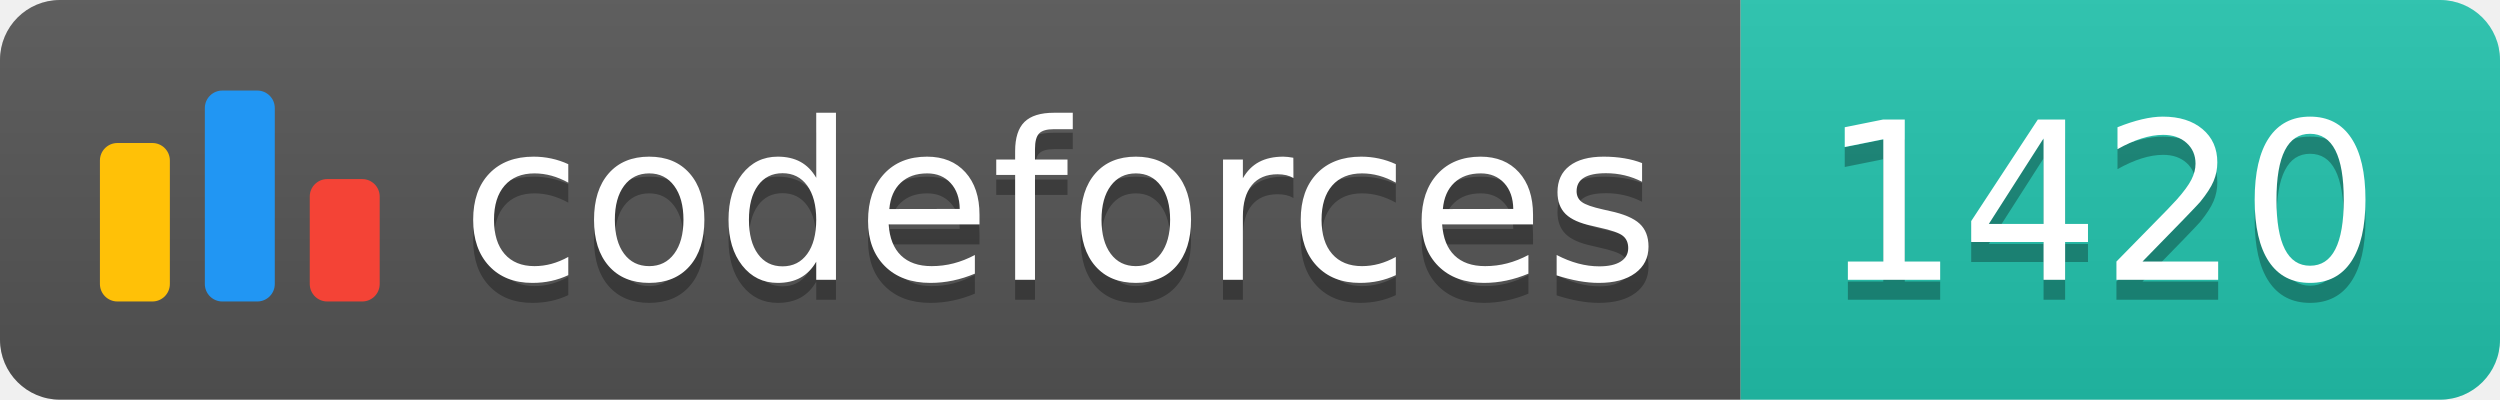
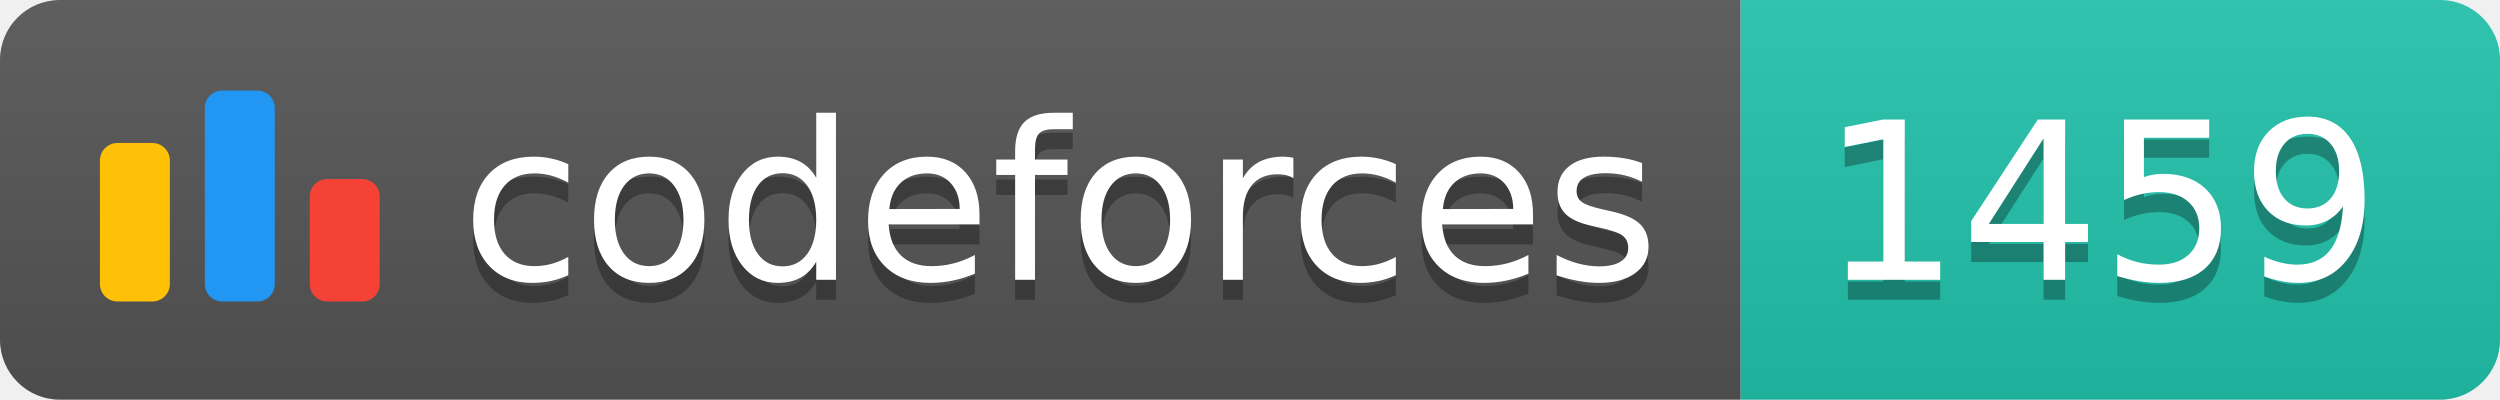
<svg xmlns="http://www.w3.org/2000/svg" width="125.1" height="20">
  <linearGradient id="smooth" x2="0" y2="100%">
    <stop offset="0" stop-color="#bbb" stop-opacity=".1" />
    <stop offset="1" stop-opacity=".1" />
  </linearGradient>
  <clipPath id="round">
    <rect width="125.1" height="20" rx="3" fill="#fff" />
  </clipPath>
  <g clip-path="url(#round)">
    <rect width="87.1" height="20" fill="#555" />
    <rect x="87.1" width="38.0" height="20" fill="#22C4AE" />
    <rect width="125.1" height="20" fill="url(#smooth)" />
  </g>
  <g fill="#fff" text-anchor="middle" font-family="DejaVu Sans,Verdana,Geneva,sans-serif" font-size="110">
    <svg x="5" y="3" class="logo" width="14" height="14" viewBox="0 0 32 25" fill="none">
      <rect y="6" width="8" height="18.125" rx="2" fill="#FFC107" />
      <rect x="24" y="10.125" width="8" height="14" rx="2" fill="#F44336" />
      <rect x="12" width="8" height="24.125" rx="2" fill="#2196F3" />
    </svg>
    <text x="530.5" y="150" fill="#010101" fill-opacity=".3" transform="scale(0.1)" textLength="601.0" lengthAdjust="spacing">codeforces
        </text>
    <text x="530.5" y="140" transform="scale(0.1)" textLength="601.0" lengthAdjust="spacing">codeforces</text>
-     <text x="1051.0" y="150" fill="#010101" fill-opacity=".3" transform="scale(0.1)" textLength="280.0" lengthAdjust="spacing">1420
+     <text x="1051.0" y="150" fill="#010101" fill-opacity=".3" transform="scale(0.1)" textLength="280.0" lengthAdjust="spacing">1459
        </text>
-     <text x="1051.0" y="140" transform="scale(0.1)" textLength="280.0" lengthAdjust="spacing">1420</text>
+     <text x="1051.0" y="140" transform="scale(0.1)" textLength="280.0" lengthAdjust="spacing">1459</text>
  </g>
</svg>
